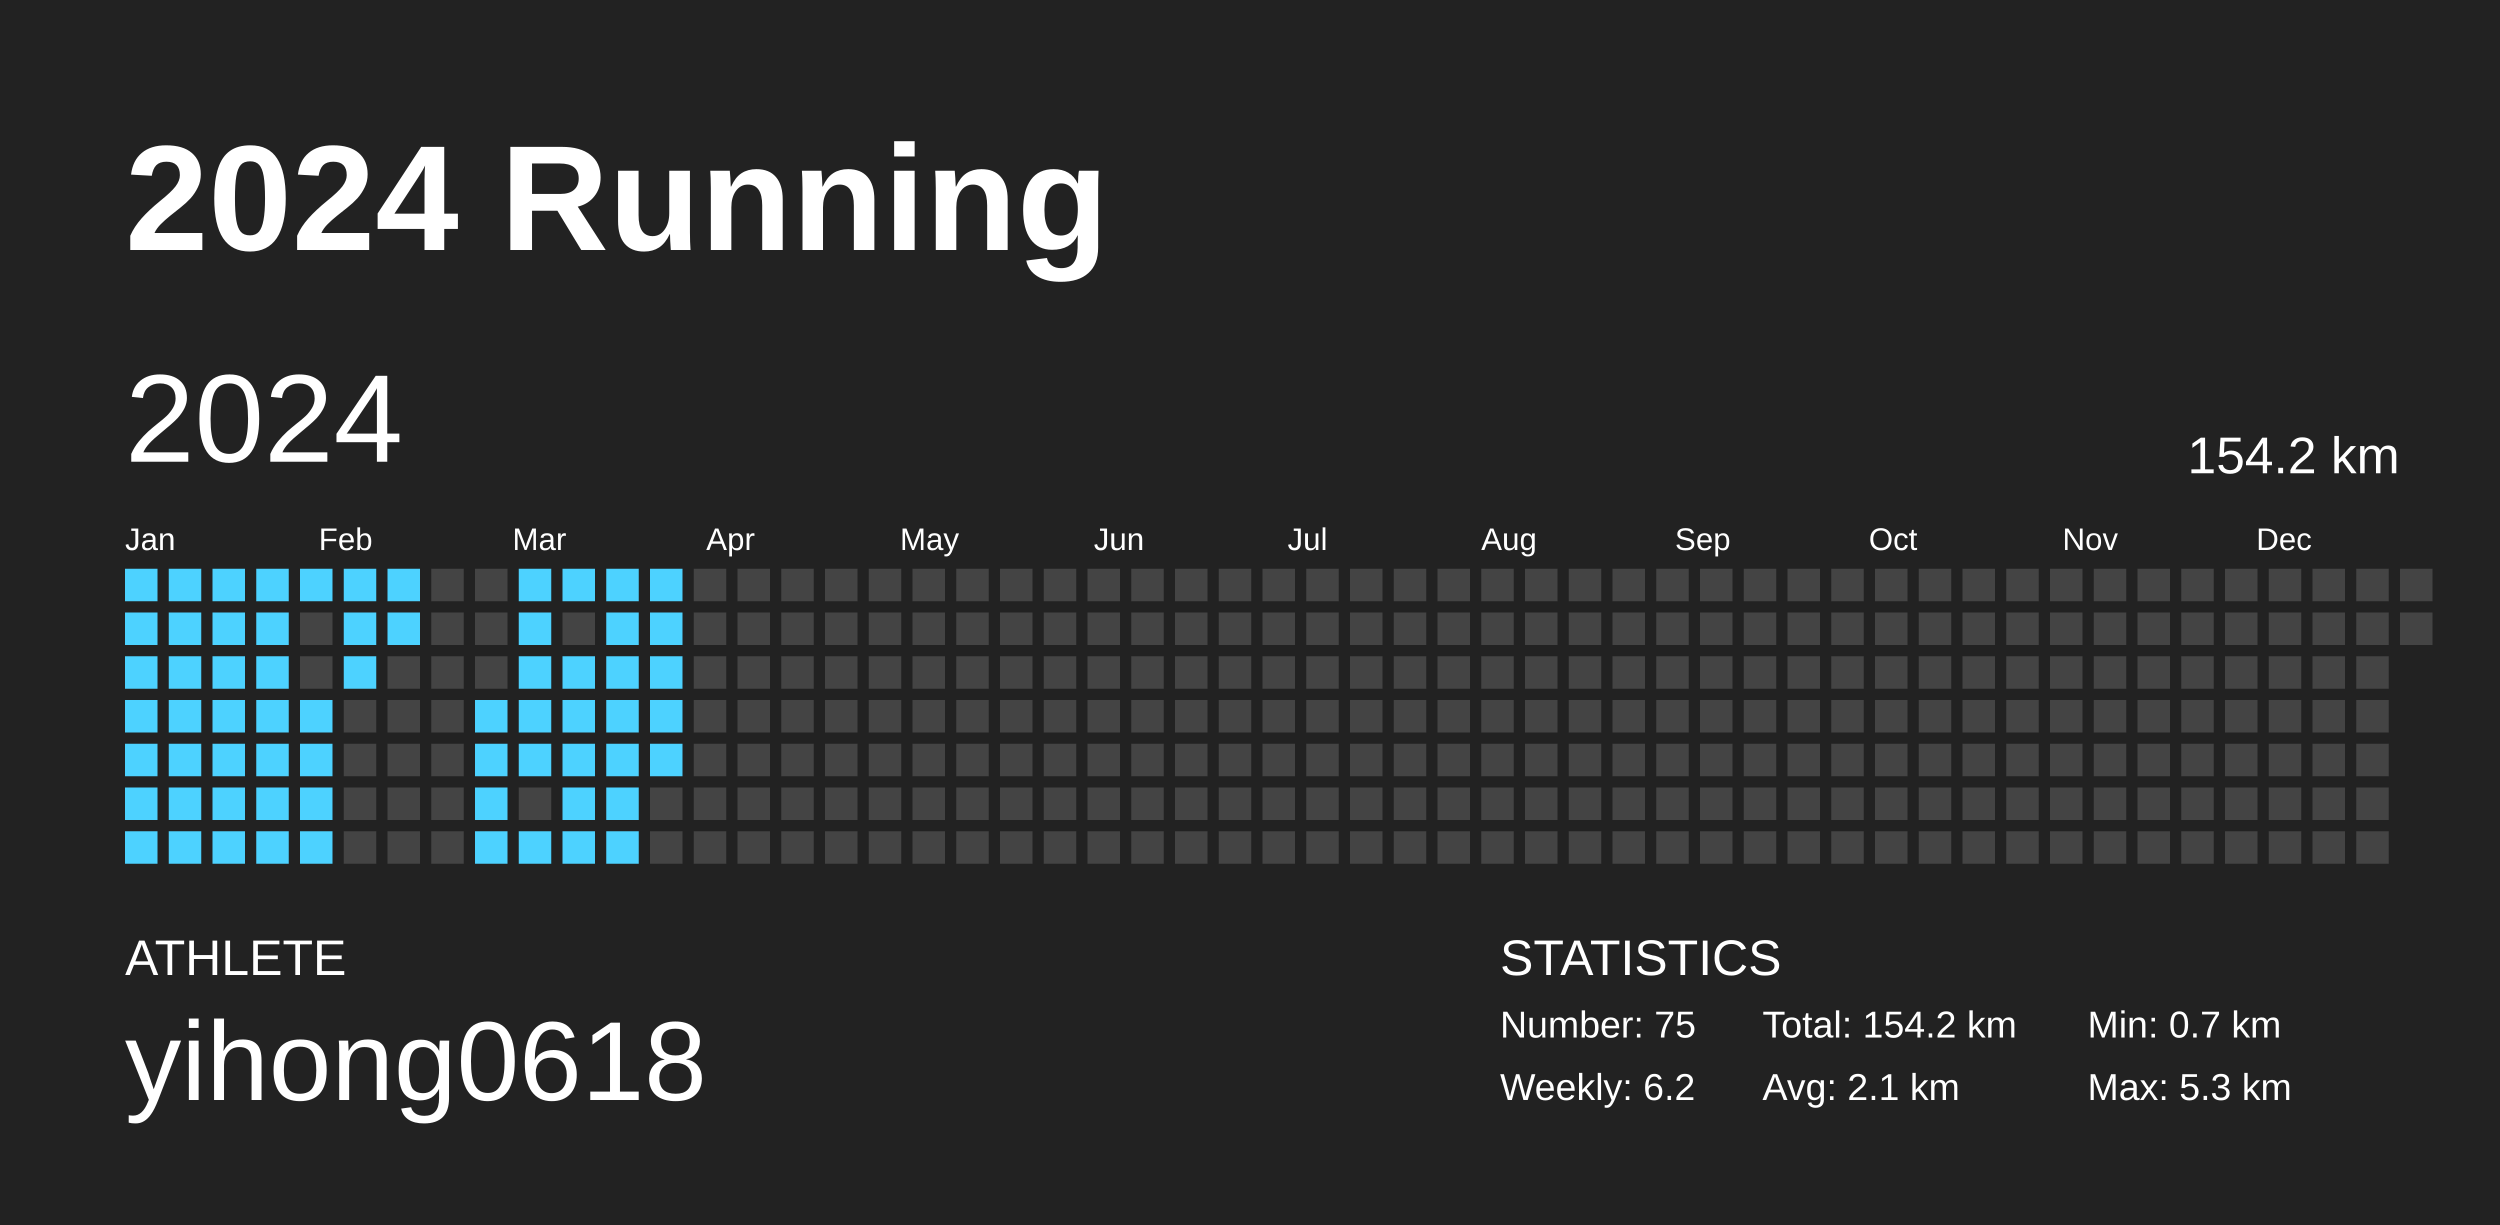
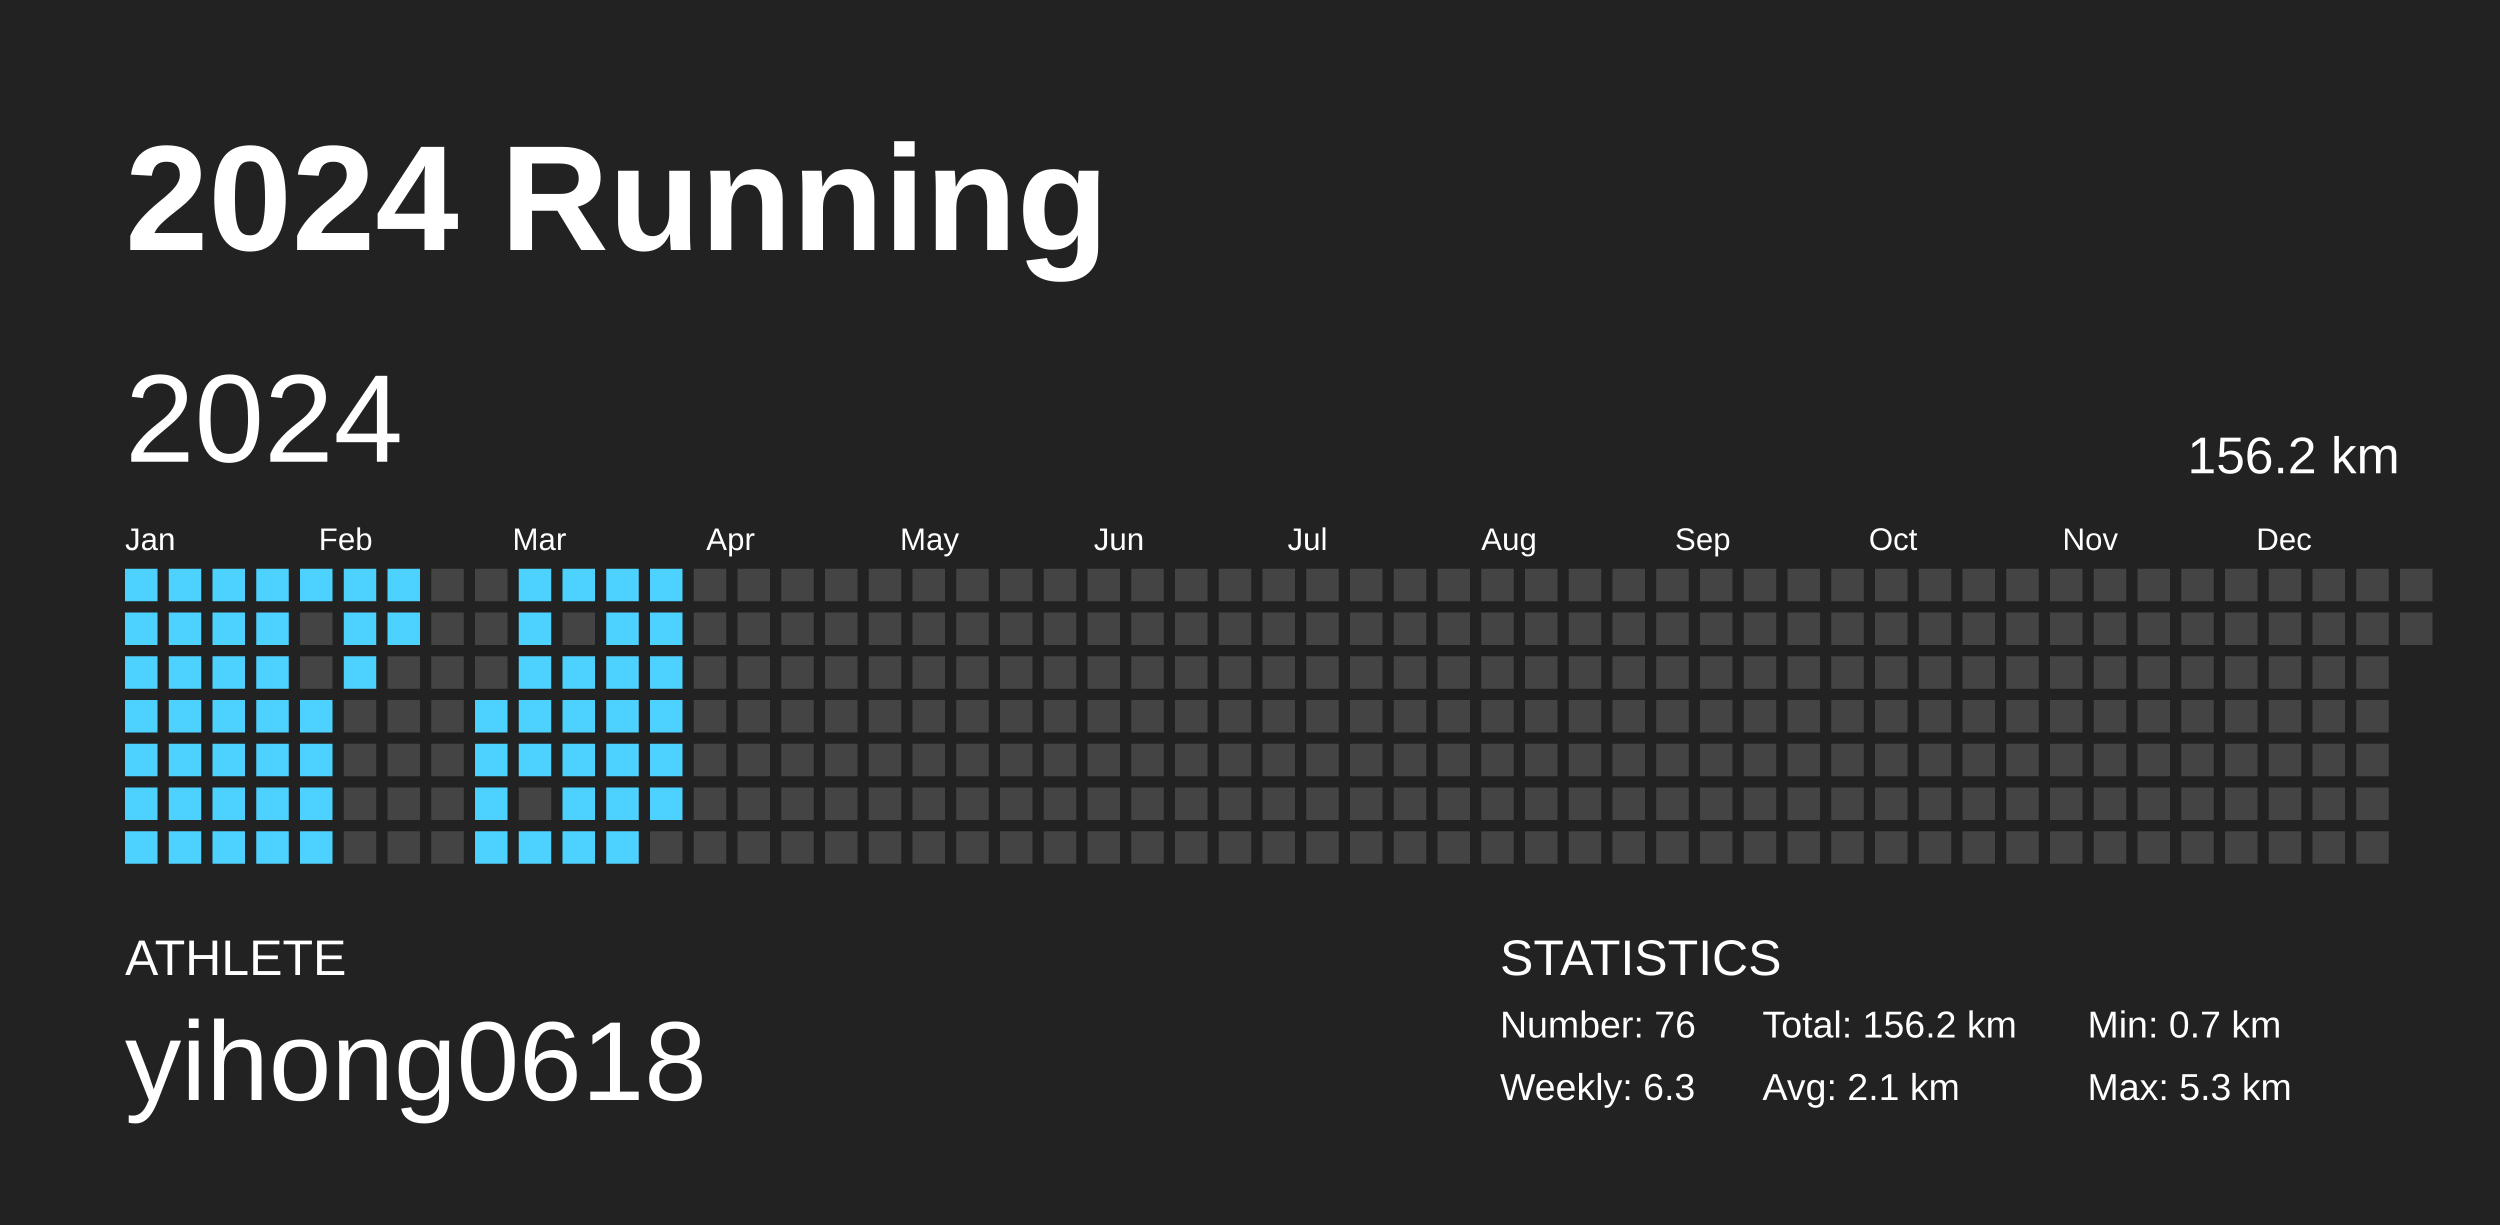
<svg xmlns="http://www.w3.org/2000/svg" baseProfile="full" height="98mm" version="1.1" viewBox="0,0,200,98" width="200mm">
  <defs />
  <rect fill="#222222" height="98" width="200" x="0" y="0" />
  <text fill="#FFFFFF" style="font-size:12px; font-family:Arial; font-weight:bold;" x="10" y="20">2024 Running</text>
  <text fill="#FFFFFF" style="font-size:4px; font-family:Arial" x="10" y="78">ATHLETE</text>
  <text fill="#FFFFFF" style="font-size:9px; font-family:Arial" x="10" y="88">yihong0618</text>
  <text fill="#FFFFFF" style="font-size:4px; font-family:Arial" x="120" y="78">STATISTICS</text>
-   <text fill="#FFFFFF" style="font-size:3px; font-family:Arial" x="120" y="83">Number: 75</text>
-   <text fill="#FFFFFF" style="font-size:3px; font-family:Arial" x="120" y="88">Weekly: 6.2</text>
-   <text fill="#FFFFFF" style="font-size:3px; font-family:Arial" x="141" y="83">Total: 154.2 km</text>
+   <text fill="#FFFFFF" style="font-size:3px; font-family:Arial" x="120" y="83">Number: 76</text>
+   <text fill="#FFFFFF" style="font-size:3px; font-family:Arial" x="120" y="88">Weekly: 6.3</text>
+   <text fill="#FFFFFF" style="font-size:3px; font-family:Arial" x="141" y="83">Total: 156.2 km</text>
  <text fill="#FFFFFF" style="font-size:3px; font-family:Arial" x="141" y="88">Avg: 2.1 km</text>
  <text fill="#FFFFFF" style="font-size:3px; font-family:Arial" x="167" y="83">Min: 0.7 km</text>
  <text fill="#FFFFFF" style="font-size:3px; font-family:Arial" x="167" y="88">Max: 5.3 km</text>
  <text dominant-baseline="hanging" fill="#FFFFFF" style="font-size:10.0px; font-family:Arial;" x="10" y="30">2024</text>
-   <text dominant-baseline="hanging" fill="#FFFFFF" style="font-size:4.125px; font-family:Arial;" x="175" y="35">154.2 km</text>
+   <text dominant-baseline="hanging" fill="#FFFFFF" style="font-size:4.125px; font-family:Arial;" x="175" y="35">156.2 km</text>
  <text fill="#FFFFFF" style="font-size:2.5px; font-family:Arial" x="10.0" y="44">Jan</text>
  <text fill="#FFFFFF" style="font-size:2.5px; font-family:Arial" x="25.5" y="44">Feb</text>
  <text fill="#FFFFFF" style="font-size:2.5px; font-family:Arial" x="41.0" y="44">Mar</text>
  <text fill="#FFFFFF" style="font-size:2.5px; font-family:Arial" x="56.5" y="44">Apr</text>
  <text fill="#FFFFFF" style="font-size:2.5px; font-family:Arial" x="72.0" y="44">May</text>
  <text fill="#FFFFFF" style="font-size:2.5px; font-family:Arial" x="87.5" y="44">Jun</text>
  <text fill="#FFFFFF" style="font-size:2.5px; font-family:Arial" x="103.0" y="44">Jul</text>
  <text fill="#FFFFFF" style="font-size:2.5px; font-family:Arial" x="118.5" y="44">Aug</text>
  <text fill="#FFFFFF" style="font-size:2.5px; font-family:Arial" x="134.0" y="44">Sep</text>
  <text fill="#FFFFFF" style="font-size:2.5px; font-family:Arial" x="149.5" y="44">Oct</text>
  <text fill="#FFFFFF" style="font-size:2.5px; font-family:Arial" x="165.0" y="44">Nov</text>
  <text fill="#FFFFFF" style="font-size:2.5px; font-family:Arial" x="180.5" y="44">Dec</text>
  <rect fill="#4dd2ff" height="2.6" width="2.6" x="10.0" y="45.5" />
  <rect fill="#4dd2ff" height="2.6" width="2.6" x="10.0" y="49.0" />
  <rect fill="#4dd2ff" height="2.6" width="2.6" x="10.0" y="52.5" />
  <rect fill="#4dd2ff" height="2.6" width="2.6" x="10.0" y="56.0" />
  <rect fill="#4dd2ff" height="2.6" width="2.6" x="10.0" y="59.5" />
  <rect fill="#4dd2ff" height="2.6" width="2.6" x="10.0" y="63.0" />
  <rect fill="#4dd2ff" height="2.6" width="2.6" x="10.0" y="66.5" />
  <rect fill="#4dd2ff" height="2.6" width="2.6" x="13.5" y="45.5" />
  <rect fill="#4dd2ff" height="2.6" width="2.6" x="13.5" y="49.0" />
  <rect fill="#4dd2ff" height="2.6" width="2.6" x="13.5" y="52.5" />
  <rect fill="#4dd2ff" height="2.6" width="2.6" x="13.5" y="56.0" />
  <rect fill="#4dd2ff" height="2.6" width="2.6" x="13.5" y="59.5" />
  <rect fill="#4dd2ff" height="2.6" width="2.6" x="13.5" y="63.0" />
  <rect fill="#4dd2ff" height="2.6" width="2.6" x="13.5" y="66.5" />
  <rect fill="#4dd2ff" height="2.6" width="2.6" x="17.0" y="45.5" />
  <rect fill="#4dd2ff" height="2.6" width="2.6" x="17.0" y="49.0" />
  <rect fill="#4dd2ff" height="2.6" width="2.6" x="17.0" y="52.5" />
  <rect fill="#4dd2ff" height="2.6" width="2.6" x="17.0" y="56.0" />
  <rect fill="#4dd2ff" height="2.6" width="2.6" x="17.0" y="59.5" />
  <rect fill="#4dd2ff" height="2.6" width="2.6" x="17.0" y="63.0" />
  <rect fill="#4dd2ff" height="2.6" width="2.6" x="17.0" y="66.5" />
  <rect fill="#4dd2ff" height="2.6" width="2.6" x="20.5" y="45.5" />
  <rect fill="#4dd2ff" height="2.6" width="2.6" x="20.5" y="49.0" />
  <rect fill="#4dd2ff" height="2.6" width="2.6" x="20.5" y="52.5" />
  <rect fill="#4dd2ff" height="2.6" width="2.6" x="20.5" y="56.0" />
  <rect fill="#4dd2ff" height="2.6" width="2.6" x="20.5" y="59.5" />
  <rect fill="#4dd2ff" height="2.6" width="2.6" x="20.5" y="63.0" />
  <rect fill="#4dd2ff" height="2.6" width="2.6" x="20.5" y="66.5" />
  <rect fill="#4dd2ff" height="2.6" width="2.6" x="24.0" y="45.5" />
  <rect fill="#444444" height="2.6" width="2.6" x="24.0" y="49.0" />
  <rect fill="#444444" height="2.6" width="2.6" x="24.0" y="52.5" />
  <rect fill="#4dd2ff" height="2.6" width="2.6" x="24.0" y="56.0" />
  <rect fill="#4dd2ff" height="2.6" width="2.6" x="24.0" y="59.5" />
  <rect fill="#4dd2ff" height="2.6" width="2.6" x="24.0" y="63.0" />
  <rect fill="#4dd2ff" height="2.6" width="2.6" x="24.0" y="66.5" />
  <rect fill="#4dd2ff" height="2.6" width="2.6" x="27.5" y="45.5" />
  <rect fill="#4dd2ff" height="2.6" width="2.6" x="27.5" y="49.0" />
  <rect fill="#4dd2ff" height="2.6" width="2.6" x="27.5" y="52.5" />
  <rect fill="#444444" height="2.6" width="2.6" x="27.5" y="56.0" />
  <rect fill="#444444" height="2.6" width="2.6" x="27.5" y="59.5" />
  <rect fill="#444444" height="2.6" width="2.6" x="27.5" y="63.0" />
  <rect fill="#444444" height="2.6" width="2.6" x="27.5" y="66.5" />
  <rect fill="#4dd2ff" height="2.6" width="2.6" x="31.0" y="45.5" />
  <rect fill="#4dd2ff" height="2.6" width="2.6" x="31.0" y="49.0" />
  <rect fill="#444444" height="2.6" width="2.6" x="31.0" y="52.5" />
  <rect fill="#444444" height="2.6" width="2.6" x="31.0" y="56.0" />
  <rect fill="#444444" height="2.6" width="2.6" x="31.0" y="59.5" />
  <rect fill="#444444" height="2.6" width="2.6" x="31.0" y="63.0" />
  <rect fill="#444444" height="2.6" width="2.6" x="31.0" y="66.5" />
  <rect fill="#444444" height="2.6" width="2.6" x="34.5" y="45.5" />
  <rect fill="#444444" height="2.6" width="2.6" x="34.5" y="49.0" />
  <rect fill="#444444" height="2.6" width="2.6" x="34.5" y="52.5" />
  <rect fill="#444444" height="2.6" width="2.6" x="34.5" y="56.0" />
  <rect fill="#444444" height="2.6" width="2.6" x="34.5" y="59.5" />
  <rect fill="#444444" height="2.6" width="2.6" x="34.5" y="63.0" />
  <rect fill="#444444" height="2.6" width="2.6" x="34.5" y="66.5" />
  <rect fill="#444444" height="2.6" width="2.6" x="38.0" y="45.5" />
  <rect fill="#444444" height="2.6" width="2.6" x="38.0" y="49.0" />
  <rect fill="#444444" height="2.6" width="2.6" x="38.0" y="52.5" />
  <rect fill="#4dd2ff" height="2.6" width="2.6" x="38.0" y="56.0" />
  <rect fill="#4dd2ff" height="2.6" width="2.6" x="38.0" y="59.5" />
  <rect fill="#4dd2ff" height="2.6" width="2.6" x="38.0" y="63.0" />
  <rect fill="#4dd2ff" height="2.6" width="2.6" x="38.0" y="66.5" />
  <rect fill="#4dd2ff" height="2.6" width="2.6" x="41.5" y="45.5" />
  <rect fill="#4dd2ff" height="2.6" width="2.6" x="41.5" y="49.0" />
  <rect fill="#4dd2ff" height="2.6" width="2.6" x="41.5" y="52.5" />
  <rect fill="#4dd2ff" height="2.6" width="2.6" x="41.5" y="56.0" />
  <rect fill="#4dd2ff" height="2.6" width="2.6" x="41.5" y="59.5" />
  <rect fill="#444444" height="2.6" width="2.6" x="41.5" y="63.0" />
  <rect fill="#4dd2ff" height="2.6" width="2.6" x="41.5" y="66.5" />
  <rect fill="#4dd2ff" height="2.6" width="2.6" x="45.0" y="45.5" />
  <rect fill="#444444" height="2.6" width="2.6" x="45.0" y="49.0" />
  <rect fill="#4dd2ff" height="2.6" width="2.6" x="45.0" y="52.5" />
  <rect fill="#4dd2ff" height="2.6" width="2.6" x="45.0" y="56.0" />
  <rect fill="#4dd2ff" height="2.6" width="2.6" x="45.0" y="59.5" />
  <rect fill="#4dd2ff" height="2.6" width="2.6" x="45.0" y="63.0" />
  <rect fill="#4dd2ff" height="2.6" width="2.6" x="45.0" y="66.5" />
  <rect fill="#4dd2ff" height="2.6" width="2.6" x="48.5" y="45.5" />
  <rect fill="#4dd2ff" height="2.6" width="2.6" x="48.5" y="49.0" />
  <rect fill="#4dd2ff" height="2.6" width="2.6" x="48.5" y="52.5" />
  <rect fill="#4dd2ff" height="2.6" width="2.6" x="48.5" y="56.0" />
  <rect fill="#4dd2ff" height="2.6" width="2.6" x="48.5" y="59.5" />
  <rect fill="#4dd2ff" height="2.6" width="2.6" x="48.5" y="63.0" />
  <rect fill="#4dd2ff" height="2.6" width="2.6" x="48.5" y="66.5" />
  <rect fill="#4dd2ff" height="2.6" width="2.6" x="52.0" y="45.5" />
  <rect fill="#4dd2ff" height="2.6" width="2.6" x="52.0" y="49.0" />
  <rect fill="#4dd2ff" height="2.6" width="2.6" x="52.0" y="52.5" />
  <rect fill="#4dd2ff" height="2.6" width="2.6" x="52.0" y="56.0" />
  <rect fill="#4dd2ff" height="2.6" width="2.6" x="52.0" y="59.5" />
-   <rect fill="#444444" height="2.6" width="2.6" x="52.0" y="63.0" />
+   <rect fill="#4dd2ff" height="2.6" width="2.6" x="52.0" y="63.0" />
  <rect fill="#444444" height="2.6" width="2.6" x="52.0" y="66.5" />
  <rect fill="#444444" height="2.6" width="2.6" x="55.5" y="45.5" />
  <rect fill="#444444" height="2.6" width="2.6" x="55.5" y="49.0" />
  <rect fill="#444444" height="2.6" width="2.6" x="55.5" y="52.5" />
  <rect fill="#444444" height="2.6" width="2.6" x="55.5" y="56.0" />
  <rect fill="#444444" height="2.6" width="2.6" x="55.5" y="59.5" />
  <rect fill="#444444" height="2.6" width="2.6" x="55.5" y="63.0" />
  <rect fill="#444444" height="2.6" width="2.6" x="55.5" y="66.5" />
  <rect fill="#444444" height="2.6" width="2.6" x="59.0" y="45.5" />
  <rect fill="#444444" height="2.6" width="2.6" x="59.0" y="49.0" />
  <rect fill="#444444" height="2.6" width="2.6" x="59.0" y="52.5" />
  <rect fill="#444444" height="2.6" width="2.6" x="59.0" y="56.0" />
  <rect fill="#444444" height="2.6" width="2.6" x="59.0" y="59.5" />
  <rect fill="#444444" height="2.6" width="2.6" x="59.0" y="63.0" />
  <rect fill="#444444" height="2.6" width="2.6" x="59.0" y="66.5" />
  <rect fill="#444444" height="2.6" width="2.6" x="62.5" y="45.5" />
  <rect fill="#444444" height="2.6" width="2.6" x="62.5" y="49.0" />
  <rect fill="#444444" height="2.6" width="2.6" x="62.5" y="52.5" />
  <rect fill="#444444" height="2.6" width="2.6" x="62.5" y="56.0" />
  <rect fill="#444444" height="2.6" width="2.6" x="62.5" y="59.5" />
  <rect fill="#444444" height="2.6" width="2.6" x="62.5" y="63.0" />
  <rect fill="#444444" height="2.6" width="2.6" x="62.5" y="66.5" />
  <rect fill="#444444" height="2.6" width="2.6" x="66.0" y="45.5" />
  <rect fill="#444444" height="2.6" width="2.6" x="66.0" y="49.0" />
  <rect fill="#444444" height="2.6" width="2.6" x="66.0" y="52.5" />
  <rect fill="#444444" height="2.6" width="2.6" x="66.0" y="56.0" />
  <rect fill="#444444" height="2.6" width="2.6" x="66.0" y="59.5" />
  <rect fill="#444444" height="2.6" width="2.6" x="66.0" y="63.0" />
  <rect fill="#444444" height="2.6" width="2.6" x="66.0" y="66.5" />
  <rect fill="#444444" height="2.6" width="2.6" x="69.5" y="45.5" />
  <rect fill="#444444" height="2.6" width="2.6" x="69.5" y="49.0" />
  <rect fill="#444444" height="2.6" width="2.6" x="69.5" y="52.5" />
  <rect fill="#444444" height="2.6" width="2.6" x="69.5" y="56.0" />
  <rect fill="#444444" height="2.6" width="2.6" x="69.5" y="59.5" />
  <rect fill="#444444" height="2.6" width="2.6" x="69.5" y="63.0" />
  <rect fill="#444444" height="2.6" width="2.6" x="69.5" y="66.5" />
  <rect fill="#444444" height="2.6" width="2.6" x="73.0" y="45.5" />
  <rect fill="#444444" height="2.6" width="2.6" x="73.0" y="49.0" />
  <rect fill="#444444" height="2.6" width="2.6" x="73.0" y="52.5" />
  <rect fill="#444444" height="2.6" width="2.6" x="73.0" y="56.0" />
  <rect fill="#444444" height="2.6" width="2.6" x="73.0" y="59.5" />
  <rect fill="#444444" height="2.6" width="2.6" x="73.0" y="63.0" />
  <rect fill="#444444" height="2.6" width="2.6" x="73.0" y="66.5" />
  <rect fill="#444444" height="2.6" width="2.6" x="76.5" y="45.5" />
  <rect fill="#444444" height="2.6" width="2.6" x="76.5" y="49.0" />
  <rect fill="#444444" height="2.6" width="2.6" x="76.5" y="52.5" />
  <rect fill="#444444" height="2.6" width="2.6" x="76.5" y="56.0" />
  <rect fill="#444444" height="2.6" width="2.6" x="76.5" y="59.5" />
  <rect fill="#444444" height="2.6" width="2.6" x="76.5" y="63.0" />
  <rect fill="#444444" height="2.6" width="2.6" x="76.5" y="66.5" />
  <rect fill="#444444" height="2.6" width="2.6" x="80.0" y="45.5" />
  <rect fill="#444444" height="2.6" width="2.6" x="80.0" y="49.0" />
  <rect fill="#444444" height="2.6" width="2.6" x="80.0" y="52.5" />
  <rect fill="#444444" height="2.6" width="2.6" x="80.0" y="56.0" />
  <rect fill="#444444" height="2.6" width="2.6" x="80.0" y="59.5" />
  <rect fill="#444444" height="2.6" width="2.6" x="80.0" y="63.0" />
  <rect fill="#444444" height="2.6" width="2.6" x="80.0" y="66.5" />
  <rect fill="#444444" height="2.6" width="2.6" x="83.5" y="45.5" />
  <rect fill="#444444" height="2.6" width="2.6" x="83.5" y="49.0" />
  <rect fill="#444444" height="2.6" width="2.6" x="83.5" y="52.5" />
  <rect fill="#444444" height="2.6" width="2.6" x="83.5" y="56.0" />
  <rect fill="#444444" height="2.6" width="2.6" x="83.5" y="59.5" />
  <rect fill="#444444" height="2.6" width="2.6" x="83.5" y="63.0" />
  <rect fill="#444444" height="2.6" width="2.6" x="83.5" y="66.5" />
  <rect fill="#444444" height="2.6" width="2.6" x="87.0" y="45.5" />
  <rect fill="#444444" height="2.6" width="2.6" x="87.0" y="49.0" />
  <rect fill="#444444" height="2.6" width="2.6" x="87.0" y="52.5" />
  <rect fill="#444444" height="2.6" width="2.6" x="87.0" y="56.0" />
  <rect fill="#444444" height="2.6" width="2.6" x="87.0" y="59.5" />
  <rect fill="#444444" height="2.6" width="2.6" x="87.0" y="63.0" />
  <rect fill="#444444" height="2.6" width="2.6" x="87.0" y="66.5" />
  <rect fill="#444444" height="2.6" width="2.6" x="90.5" y="45.5" />
  <rect fill="#444444" height="2.6" width="2.6" x="90.5" y="49.0" />
  <rect fill="#444444" height="2.6" width="2.6" x="90.5" y="52.5" />
  <rect fill="#444444" height="2.6" width="2.6" x="90.5" y="56.0" />
  <rect fill="#444444" height="2.6" width="2.6" x="90.5" y="59.5" />
  <rect fill="#444444" height="2.6" width="2.6" x="90.5" y="63.0" />
  <rect fill="#444444" height="2.6" width="2.6" x="90.5" y="66.5" />
  <rect fill="#444444" height="2.6" width="2.6" x="94.0" y="45.5" />
  <rect fill="#444444" height="2.6" width="2.6" x="94.0" y="49.0" />
  <rect fill="#444444" height="2.6" width="2.6" x="94.0" y="52.5" />
  <rect fill="#444444" height="2.6" width="2.6" x="94.0" y="56.0" />
  <rect fill="#444444" height="2.6" width="2.6" x="94.0" y="59.5" />
  <rect fill="#444444" height="2.6" width="2.6" x="94.0" y="63.0" />
  <rect fill="#444444" height="2.6" width="2.6" x="94.0" y="66.5" />
  <rect fill="#444444" height="2.6" width="2.6" x="97.5" y="45.5" />
  <rect fill="#444444" height="2.6" width="2.6" x="97.5" y="49.0" />
  <rect fill="#444444" height="2.6" width="2.6" x="97.5" y="52.5" />
  <rect fill="#444444" height="2.6" width="2.6" x="97.5" y="56.0" />
  <rect fill="#444444" height="2.6" width="2.6" x="97.5" y="59.5" />
  <rect fill="#444444" height="2.6" width="2.6" x="97.5" y="63.0" />
  <rect fill="#444444" height="2.6" width="2.6" x="97.5" y="66.5" />
  <rect fill="#444444" height="2.6" width="2.6" x="101.0" y="45.5" />
  <rect fill="#444444" height="2.6" width="2.6" x="101.0" y="49.0" />
  <rect fill="#444444" height="2.6" width="2.6" x="101.0" y="52.5" />
  <rect fill="#444444" height="2.6" width="2.6" x="101.0" y="56.0" />
  <rect fill="#444444" height="2.6" width="2.6" x="101.0" y="59.5" />
  <rect fill="#444444" height="2.6" width="2.6" x="101.0" y="63.0" />
  <rect fill="#444444" height="2.6" width="2.6" x="101.0" y="66.5" />
  <rect fill="#444444" height="2.6" width="2.6" x="104.5" y="45.5" />
  <rect fill="#444444" height="2.6" width="2.6" x="104.5" y="49.0" />
  <rect fill="#444444" height="2.6" width="2.6" x="104.5" y="52.5" />
  <rect fill="#444444" height="2.6" width="2.6" x="104.5" y="56.0" />
  <rect fill="#444444" height="2.6" width="2.6" x="104.5" y="59.5" />
  <rect fill="#444444" height="2.6" width="2.6" x="104.5" y="63.0" />
  <rect fill="#444444" height="2.6" width="2.6" x="104.5" y="66.5" />
  <rect fill="#444444" height="2.6" width="2.6" x="108.0" y="45.5" />
  <rect fill="#444444" height="2.6" width="2.6" x="108.0" y="49.0" />
  <rect fill="#444444" height="2.6" width="2.6" x="108.0" y="52.5" />
  <rect fill="#444444" height="2.6" width="2.6" x="108.0" y="56.0" />
  <rect fill="#444444" height="2.6" width="2.6" x="108.0" y="59.5" />
  <rect fill="#444444" height="2.6" width="2.6" x="108.0" y="63.0" />
  <rect fill="#444444" height="2.6" width="2.6" x="108.0" y="66.5" />
  <rect fill="#444444" height="2.6" width="2.6" x="111.5" y="45.5" />
  <rect fill="#444444" height="2.6" width="2.6" x="111.5" y="49.0" />
  <rect fill="#444444" height="2.6" width="2.6" x="111.5" y="52.5" />
  <rect fill="#444444" height="2.6" width="2.6" x="111.5" y="56.0" />
  <rect fill="#444444" height="2.6" width="2.6" x="111.5" y="59.5" />
  <rect fill="#444444" height="2.6" width="2.6" x="111.5" y="63.0" />
  <rect fill="#444444" height="2.6" width="2.6" x="111.5" y="66.5" />
  <rect fill="#444444" height="2.6" width="2.6" x="115.0" y="45.5" />
  <rect fill="#444444" height="2.6" width="2.6" x="115.0" y="49.0" />
  <rect fill="#444444" height="2.6" width="2.6" x="115.0" y="52.5" />
  <rect fill="#444444" height="2.6" width="2.6" x="115.0" y="56.0" />
  <rect fill="#444444" height="2.6" width="2.6" x="115.0" y="59.5" />
  <rect fill="#444444" height="2.6" width="2.6" x="115.0" y="63.0" />
  <rect fill="#444444" height="2.6" width="2.6" x="115.0" y="66.5" />
  <rect fill="#444444" height="2.6" width="2.6" x="118.5" y="45.5" />
  <rect fill="#444444" height="2.6" width="2.6" x="118.5" y="49.0" />
  <rect fill="#444444" height="2.6" width="2.6" x="118.5" y="52.5" />
  <rect fill="#444444" height="2.6" width="2.6" x="118.5" y="56.0" />
  <rect fill="#444444" height="2.6" width="2.6" x="118.5" y="59.5" />
  <rect fill="#444444" height="2.6" width="2.6" x="118.5" y="63.0" />
  <rect fill="#444444" height="2.6" width="2.6" x="118.5" y="66.5" />
  <rect fill="#444444" height="2.6" width="2.6" x="122.0" y="45.5" />
  <rect fill="#444444" height="2.6" width="2.6" x="122.0" y="49.0" />
  <rect fill="#444444" height="2.6" width="2.6" x="122.0" y="52.5" />
  <rect fill="#444444" height="2.6" width="2.6" x="122.0" y="56.0" />
  <rect fill="#444444" height="2.6" width="2.6" x="122.0" y="59.5" />
  <rect fill="#444444" height="2.6" width="2.6" x="122.0" y="63.0" />
  <rect fill="#444444" height="2.6" width="2.6" x="122.0" y="66.5" />
  <rect fill="#444444" height="2.6" width="2.6" x="125.5" y="45.5" />
  <rect fill="#444444" height="2.6" width="2.6" x="125.5" y="49.0" />
  <rect fill="#444444" height="2.6" width="2.6" x="125.5" y="52.5" />
  <rect fill="#444444" height="2.6" width="2.6" x="125.5" y="56.0" />
  <rect fill="#444444" height="2.6" width="2.6" x="125.5" y="59.5" />
  <rect fill="#444444" height="2.6" width="2.6" x="125.5" y="63.0" />
  <rect fill="#444444" height="2.6" width="2.6" x="125.5" y="66.5" />
  <rect fill="#444444" height="2.6" width="2.6" x="129.0" y="45.5" />
  <rect fill="#444444" height="2.6" width="2.6" x="129.0" y="49.0" />
  <rect fill="#444444" height="2.6" width="2.6" x="129.0" y="52.5" />
  <rect fill="#444444" height="2.6" width="2.6" x="129.0" y="56.0" />
  <rect fill="#444444" height="2.6" width="2.6" x="129.0" y="59.5" />
  <rect fill="#444444" height="2.6" width="2.6" x="129.0" y="63.0" />
  <rect fill="#444444" height="2.6" width="2.6" x="129.0" y="66.5" />
  <rect fill="#444444" height="2.6" width="2.6" x="132.5" y="45.5" />
  <rect fill="#444444" height="2.6" width="2.6" x="132.5" y="49.0" />
  <rect fill="#444444" height="2.6" width="2.6" x="132.5" y="52.5" />
  <rect fill="#444444" height="2.6" width="2.6" x="132.5" y="56.0" />
  <rect fill="#444444" height="2.6" width="2.6" x="132.5" y="59.5" />
  <rect fill="#444444" height="2.6" width="2.6" x="132.5" y="63.0" />
  <rect fill="#444444" height="2.6" width="2.6" x="132.5" y="66.5" />
  <rect fill="#444444" height="2.6" width="2.6" x="136.0" y="45.5" />
  <rect fill="#444444" height="2.6" width="2.6" x="136.0" y="49.0" />
  <rect fill="#444444" height="2.6" width="2.6" x="136.0" y="52.5" />
  <rect fill="#444444" height="2.6" width="2.6" x="136.0" y="56.0" />
  <rect fill="#444444" height="2.6" width="2.6" x="136.0" y="59.5" />
  <rect fill="#444444" height="2.6" width="2.6" x="136.0" y="63.0" />
  <rect fill="#444444" height="2.6" width="2.6" x="136.0" y="66.5" />
  <rect fill="#444444" height="2.6" width="2.6" x="139.5" y="45.5" />
  <rect fill="#444444" height="2.6" width="2.6" x="139.5" y="49.0" />
  <rect fill="#444444" height="2.6" width="2.6" x="139.5" y="52.5" />
  <rect fill="#444444" height="2.6" width="2.6" x="139.5" y="56.0" />
  <rect fill="#444444" height="2.6" width="2.6" x="139.5" y="59.5" />
  <rect fill="#444444" height="2.6" width="2.6" x="139.5" y="63.0" />
  <rect fill="#444444" height="2.6" width="2.6" x="139.5" y="66.5" />
  <rect fill="#444444" height="2.6" width="2.6" x="143.0" y="45.5" />
  <rect fill="#444444" height="2.6" width="2.6" x="143.0" y="49.0" />
  <rect fill="#444444" height="2.6" width="2.6" x="143.0" y="52.5" />
  <rect fill="#444444" height="2.6" width="2.6" x="143.0" y="56.0" />
  <rect fill="#444444" height="2.6" width="2.6" x="143.0" y="59.5" />
  <rect fill="#444444" height="2.6" width="2.6" x="143.0" y="63.0" />
  <rect fill="#444444" height="2.6" width="2.6" x="143.0" y="66.5" />
  <rect fill="#444444" height="2.6" width="2.6" x="146.5" y="45.5" />
  <rect fill="#444444" height="2.6" width="2.6" x="146.5" y="49.0" />
  <rect fill="#444444" height="2.6" width="2.6" x="146.5" y="52.5" />
  <rect fill="#444444" height="2.6" width="2.6" x="146.5" y="56.0" />
  <rect fill="#444444" height="2.6" width="2.6" x="146.5" y="59.5" />
  <rect fill="#444444" height="2.6" width="2.6" x="146.5" y="63.0" />
  <rect fill="#444444" height="2.6" width="2.6" x="146.5" y="66.5" />
  <rect fill="#444444" height="2.6" width="2.6" x="150.0" y="45.5" />
  <rect fill="#444444" height="2.6" width="2.6" x="150.0" y="49.0" />
  <rect fill="#444444" height="2.6" width="2.6" x="150.0" y="52.5" />
  <rect fill="#444444" height="2.6" width="2.6" x="150.0" y="56.0" />
  <rect fill="#444444" height="2.6" width="2.6" x="150.0" y="59.5" />
  <rect fill="#444444" height="2.6" width="2.6" x="150.0" y="63.0" />
  <rect fill="#444444" height="2.6" width="2.6" x="150.0" y="66.5" />
  <rect fill="#444444" height="2.6" width="2.6" x="153.5" y="45.5" />
  <rect fill="#444444" height="2.6" width="2.6" x="153.5" y="49.0" />
  <rect fill="#444444" height="2.6" width="2.6" x="153.5" y="52.5" />
  <rect fill="#444444" height="2.6" width="2.6" x="153.5" y="56.0" />
  <rect fill="#444444" height="2.6" width="2.6" x="153.5" y="59.5" />
  <rect fill="#444444" height="2.6" width="2.6" x="153.5" y="63.0" />
  <rect fill="#444444" height="2.6" width="2.6" x="153.5" y="66.5" />
  <rect fill="#444444" height="2.6" width="2.6" x="157.0" y="45.5" />
  <rect fill="#444444" height="2.6" width="2.6" x="157.0" y="49.0" />
  <rect fill="#444444" height="2.6" width="2.6" x="157.0" y="52.5" />
  <rect fill="#444444" height="2.6" width="2.6" x="157.0" y="56.0" />
  <rect fill="#444444" height="2.6" width="2.6" x="157.0" y="59.5" />
  <rect fill="#444444" height="2.6" width="2.6" x="157.0" y="63.0" />
  <rect fill="#444444" height="2.6" width="2.6" x="157.0" y="66.5" />
  <rect fill="#444444" height="2.6" width="2.6" x="160.5" y="45.5" />
  <rect fill="#444444" height="2.6" width="2.6" x="160.5" y="49.0" />
  <rect fill="#444444" height="2.6" width="2.6" x="160.5" y="52.5" />
  <rect fill="#444444" height="2.6" width="2.6" x="160.5" y="56.0" />
  <rect fill="#444444" height="2.6" width="2.6" x="160.5" y="59.5" />
  <rect fill="#444444" height="2.6" width="2.6" x="160.5" y="63.0" />
  <rect fill="#444444" height="2.6" width="2.6" x="160.5" y="66.5" />
  <rect fill="#444444" height="2.6" width="2.6" x="164.0" y="45.5" />
  <rect fill="#444444" height="2.6" width="2.6" x="164.0" y="49.0" />
  <rect fill="#444444" height="2.6" width="2.6" x="164.0" y="52.5" />
  <rect fill="#444444" height="2.6" width="2.6" x="164.0" y="56.0" />
  <rect fill="#444444" height="2.6" width="2.6" x="164.0" y="59.5" />
  <rect fill="#444444" height="2.6" width="2.6" x="164.0" y="63.0" />
  <rect fill="#444444" height="2.6" width="2.6" x="164.0" y="66.5" />
  <rect fill="#444444" height="2.6" width="2.6" x="167.5" y="45.5" />
  <rect fill="#444444" height="2.6" width="2.6" x="167.5" y="49.0" />
  <rect fill="#444444" height="2.6" width="2.6" x="167.5" y="52.5" />
  <rect fill="#444444" height="2.6" width="2.6" x="167.5" y="56.0" />
  <rect fill="#444444" height="2.6" width="2.6" x="167.5" y="59.5" />
  <rect fill="#444444" height="2.6" width="2.6" x="167.5" y="63.0" />
  <rect fill="#444444" height="2.6" width="2.6" x="167.5" y="66.5" />
  <rect fill="#444444" height="2.6" width="2.6" x="171.0" y="45.5" />
  <rect fill="#444444" height="2.6" width="2.6" x="171.0" y="49.0" />
  <rect fill="#444444" height="2.6" width="2.6" x="171.0" y="52.5" />
  <rect fill="#444444" height="2.6" width="2.6" x="171.0" y="56.0" />
  <rect fill="#444444" height="2.6" width="2.6" x="171.0" y="59.5" />
  <rect fill="#444444" height="2.6" width="2.6" x="171.0" y="63.0" />
  <rect fill="#444444" height="2.6" width="2.6" x="171.0" y="66.5" />
  <rect fill="#444444" height="2.6" width="2.6" x="174.5" y="45.5" />
  <rect fill="#444444" height="2.6" width="2.6" x="174.5" y="49.0" />
  <rect fill="#444444" height="2.6" width="2.6" x="174.5" y="52.5" />
  <rect fill="#444444" height="2.6" width="2.6" x="174.5" y="56.0" />
  <rect fill="#444444" height="2.6" width="2.6" x="174.5" y="59.5" />
  <rect fill="#444444" height="2.6" width="2.6" x="174.5" y="63.0" />
  <rect fill="#444444" height="2.6" width="2.6" x="174.5" y="66.5" />
  <rect fill="#444444" height="2.6" width="2.6" x="178.0" y="45.5" />
  <rect fill="#444444" height="2.6" width="2.6" x="178.0" y="49.0" />
  <rect fill="#444444" height="2.6" width="2.6" x="178.0" y="52.5" />
  <rect fill="#444444" height="2.6" width="2.6" x="178.0" y="56.0" />
  <rect fill="#444444" height="2.6" width="2.6" x="178.0" y="59.5" />
  <rect fill="#444444" height="2.6" width="2.6" x="178.0" y="63.0" />
  <rect fill="#444444" height="2.6" width="2.6" x="178.0" y="66.5" />
  <rect fill="#444444" height="2.6" width="2.6" x="181.5" y="45.5" />
  <rect fill="#444444" height="2.6" width="2.6" x="181.5" y="49.0" />
  <rect fill="#444444" height="2.6" width="2.6" x="181.5" y="52.5" />
  <rect fill="#444444" height="2.6" width="2.6" x="181.5" y="56.0" />
  <rect fill="#444444" height="2.6" width="2.6" x="181.5" y="59.5" />
  <rect fill="#444444" height="2.6" width="2.6" x="181.5" y="63.0" />
  <rect fill="#444444" height="2.6" width="2.6" x="181.5" y="66.5" />
  <rect fill="#444444" height="2.6" width="2.6" x="185.0" y="45.5" />
  <rect fill="#444444" height="2.6" width="2.6" x="185.0" y="49.0" />
  <rect fill="#444444" height="2.6" width="2.6" x="185.0" y="52.5" />
  <rect fill="#444444" height="2.6" width="2.6" x="185.0" y="56.0" />
  <rect fill="#444444" height="2.6" width="2.6" x="185.0" y="59.5" />
  <rect fill="#444444" height="2.6" width="2.6" x="185.0" y="63.0" />
  <rect fill="#444444" height="2.6" width="2.6" x="185.0" y="66.5" />
  <rect fill="#444444" height="2.6" width="2.6" x="188.5" y="45.5" />
  <rect fill="#444444" height="2.6" width="2.6" x="188.5" y="49.0" />
  <rect fill="#444444" height="2.6" width="2.6" x="188.5" y="52.5" />
  <rect fill="#444444" height="2.6" width="2.6" x="188.5" y="56.0" />
  <rect fill="#444444" height="2.6" width="2.6" x="188.5" y="59.5" />
  <rect fill="#444444" height="2.6" width="2.6" x="188.5" y="63.0" />
  <rect fill="#444444" height="2.6" width="2.6" x="188.5" y="66.5" />
  <rect fill="#444444" height="2.6" width="2.6" x="192.0" y="45.5" />
  <rect fill="#444444" height="2.6" width="2.6" x="192.0" y="49.0" />
</svg>
